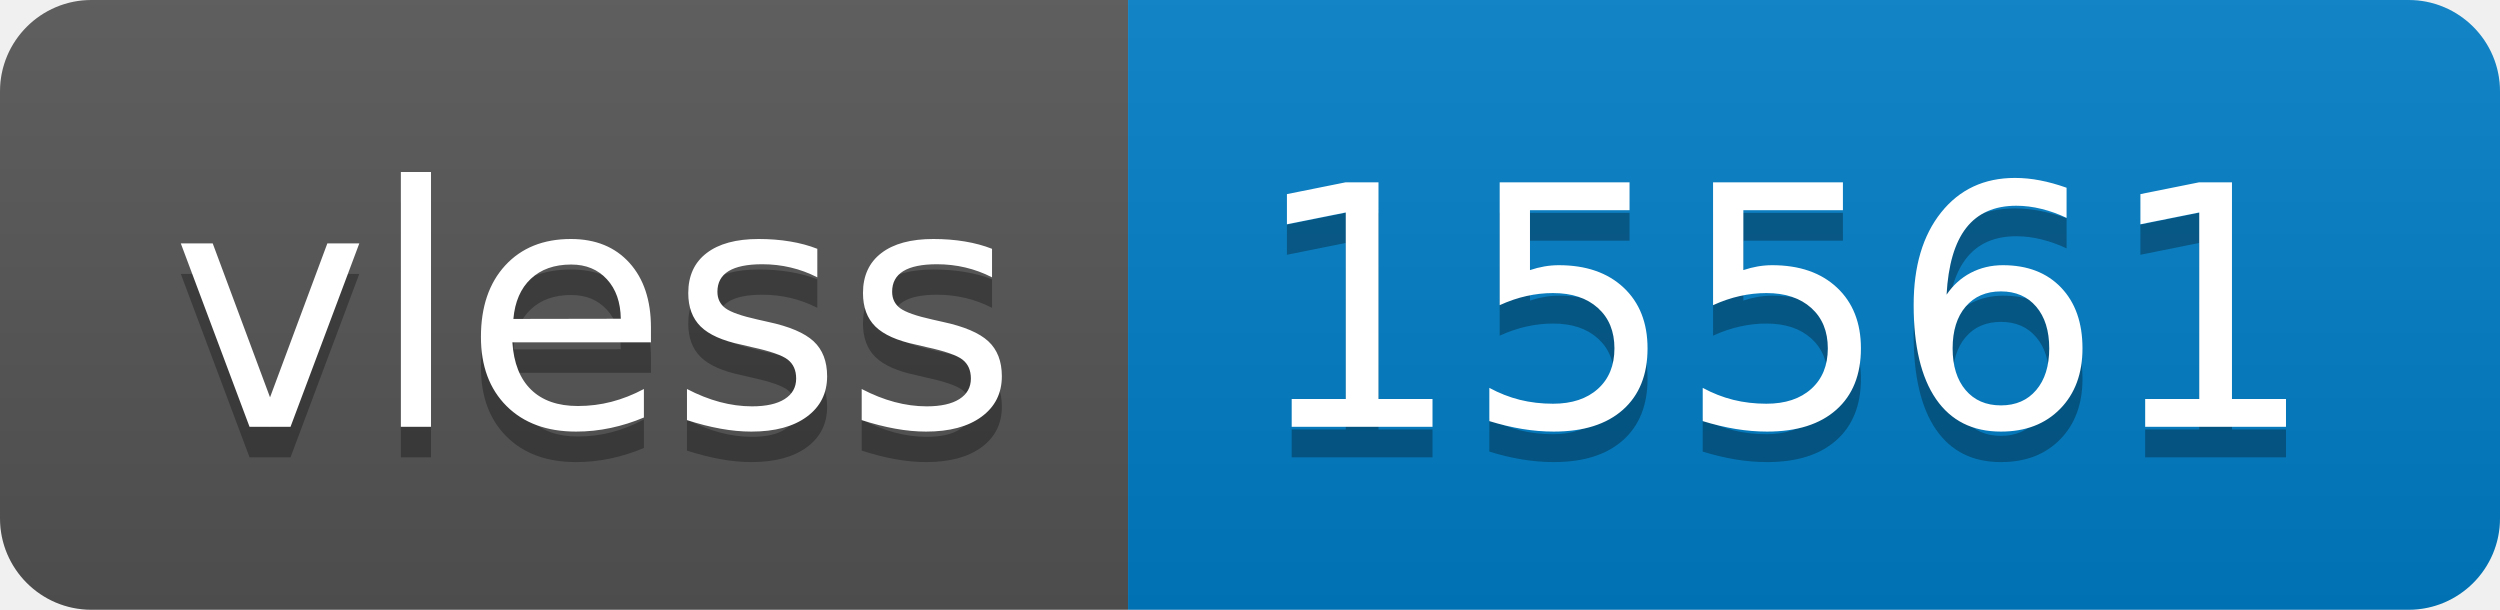
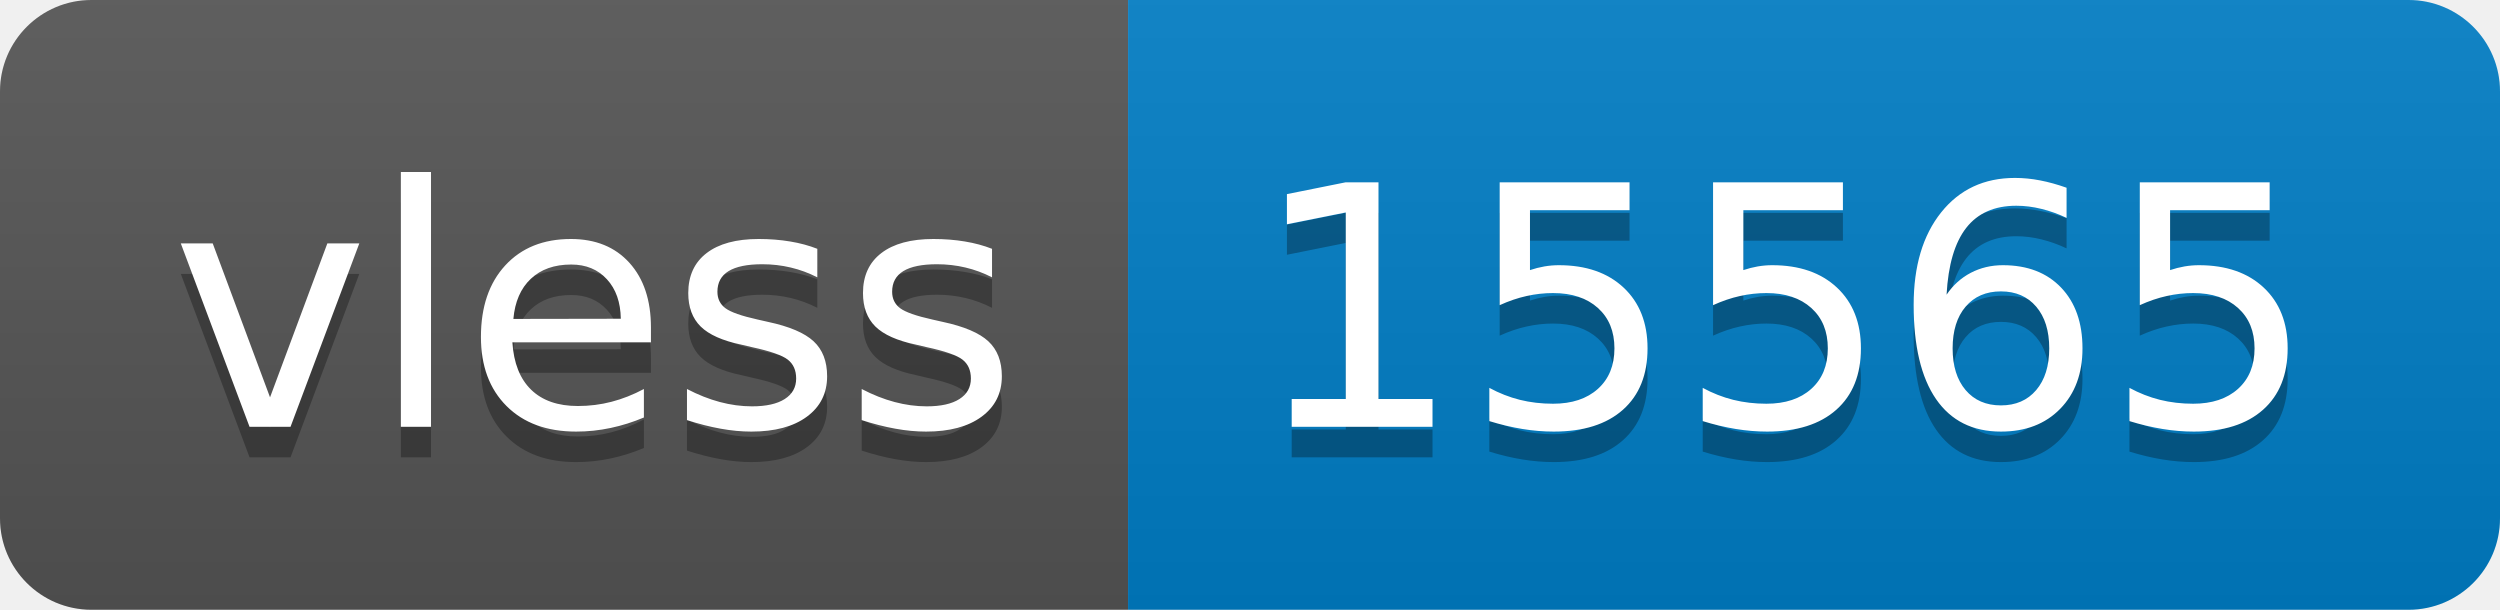
- <svg xmlns="http://www.w3.org/2000/svg" width="82" height="20" role="img" aria-label="vless: 15561">
+ <svg xmlns="http://www.w3.org/2000/svg" width="82" height="20" role="img" aria-label="vless: 15565">
  <linearGradient id="s" x2="0" y2="100%">
    <stop offset="0" stop-color="#bbb" stop-opacity=".1" />
    <stop offset="1" stop-opacity=".1" />
  </linearGradient>
  <clipPath id="r">
    <rect width="82" height="20" rx="3" fill="#fff" />
  </clipPath>
  <g clip-path="url(#r)">
    <rect width="37" height="20" fill="#555" />
    <rect x="37" width="45" height="20" fill="#007ec6" />
    <rect width="82" height="20" fill="url(#s)" />
  </g>
  <g fill="#fff" text-anchor="middle" font-family="Verdana,Geneva,DejaVu Sans,sans-serif" text-rendering="geometricPrecision" font-size="110">
    <text aria-hidden="true" x="195" y="150" fill="#010101" fill-opacity=".3" transform="scale(.1)" textLength="270">vless</text>
    <text x="195" y="140" transform="scale(.1)" fill="#fff" textLength="270">vless</text>
-     <text aria-hidden="true" x="585" y="150" fill="#010101" fill-opacity=".3" transform="scale(.1)" textLength="350">15561</text>
-     <text x="585" y="140" transform="scale(.1)" fill="#fff" textLength="350">15561</text>
+     <text aria-hidden="true" x="585" y="150" fill="#010101" fill-opacity=".3" transform="scale(.1)" textLength="350">15565</text>
+     <text x="585" y="140" transform="scale(.1)" fill="#fff" textLength="350">15565</text>
  </g>
</svg>
